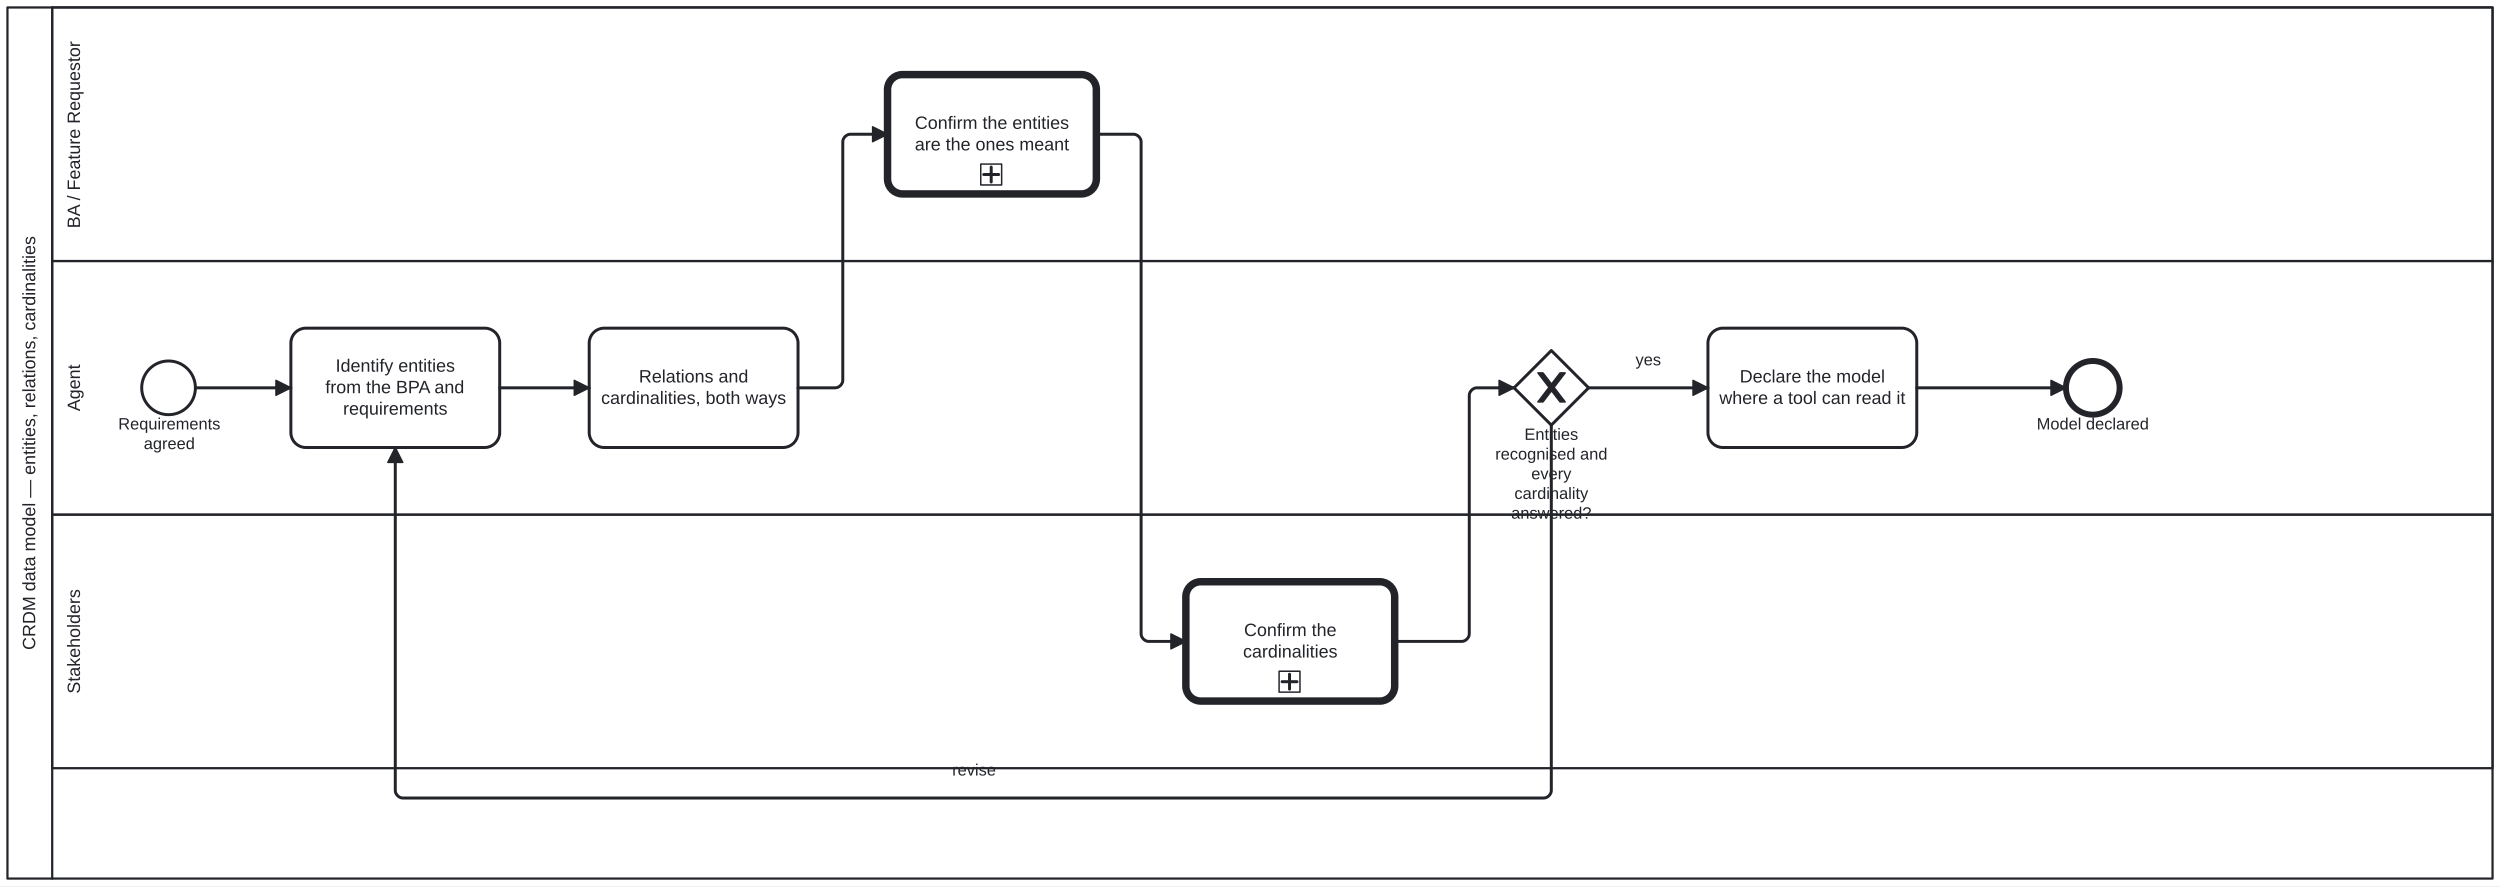
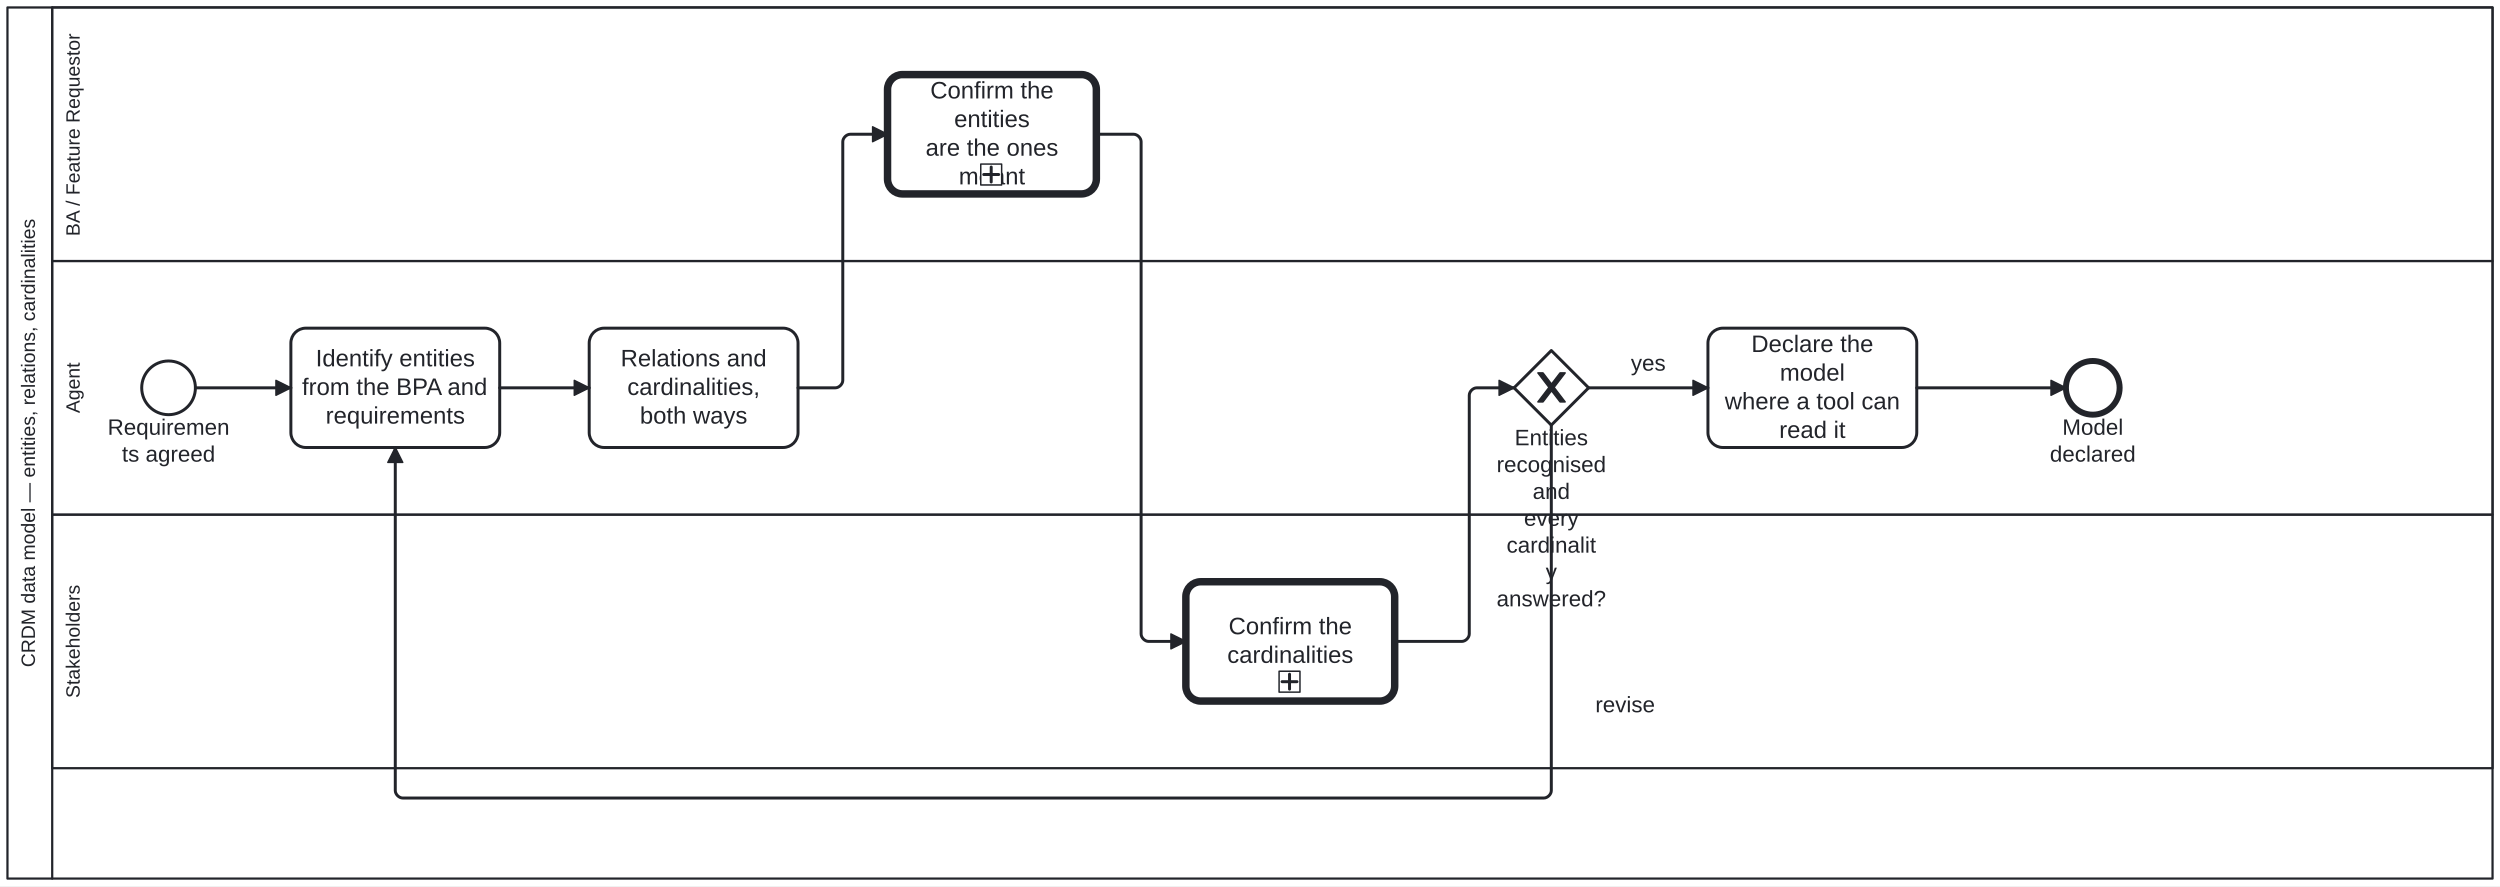
<svg xmlns="http://www.w3.org/2000/svg" width="100%" style="max-width:100%;height:auto" viewBox="155 75 1676 594" version="1.1">
  <rect x="155" y="75" width="1676" height="594" fill="#ffffff" />
  <g class="djs-group">
    <g class="djs-element djs-shape" data-element-id="Participant_Process_CRDM_DataModel" style="display: block;" transform="matrix(1 0 0 1 160 80)">
      <g class="djs-visual">
        <rect x="0" y="0" width="1666" height="584" rx="0" ry="0" style="stroke-linecap: round; stroke-linejoin: round; stroke: rgb(34, 36, 42); stroke-width: 1.5px; fill: white; fill-opacity: 0.95;" />
        <path style="fill: none; stroke-linecap: round; stroke-linejoin: round; stroke: rgb(34, 36, 42); stroke-width: 1.5px;" d="M30,0L30,584" />
-         <text lineHeight="1.2" class="djs-label" style="font-family: Arial, sans-serif; font-size: 12px; font-weight: normal; fill: rgb(34, 36, 42);" transform="matrix(-1.83697e-16 -1 1 -1.83697e-16 0 584)">
-           <tspan x="153.276" y="18.6">CRDM data model — entities, relations, cardinalities</tspan>
+         <text lineHeight="1.05" class="djs-label" transform="matrix(-1.83697e-16 -1 1 -1.83697e-16 0 584)" style="font-family: Arial, sans-serif; font-size: 13px; font-weight: normal; fill: rgb(34, 36, 42);">
+           <tspan x="141.716" y="18.413">CRDM data model — entities, relations, cardinalities</tspan>
        </text>
      </g>
      <rect class="djs-hit djs-hit-all" x="0" y="0" width="1666" height="584" style="fill: none; stroke-opacity: 0; stroke: white; stroke-width: 15px;" />
    </g>
    <g class="djs-children">
      <g class="djs-group">
        <g class="djs-element djs-shape" data-element-id="Lane_Stakeholders" style="display: block;" transform="matrix(1 0 0 1 190 420)">
          <g class="djs-visual">
            <rect x="0" y="0" width="1636" height="170" rx="0" ry="0" style="stroke-linecap: round; stroke-linejoin: round; stroke: rgb(34, 36, 42); stroke-width: 1.5px; fill: white; fill-opacity: 0.25;" />
-             <text lineHeight="1.2" class="djs-label" style="font-family: Arial, sans-serif; font-size: 12px; font-weight: normal; fill: rgb(34, 36, 42);" transform="matrix(-1.83697e-16 -1 1 -1.83697e-16 0 170)">
-               <tspan x="49.979" y="18.6">Stakeholders</tspan>
+             <text lineHeight="1.05" class="djs-label" transform="matrix(-1.83697e-16 -1 1 -1.83697e-16 0 170)" style="font-family: Arial, sans-serif; font-size: 13px; font-weight: normal; fill: rgb(34, 36, 42);">
+               <tspan x="47.06" y="18.413">Stakeholders</tspan>
            </text>
          </g>
          <rect class="djs-hit djs-hit-all" x="0" y="0" width="1636" height="170" style="fill: none; stroke-opacity: 0; stroke: white; stroke-width: 15px;" />
        </g>
      </g>
      <g class="djs-group">
        <g class="djs-element djs-shape" data-element-id="Lane_Agent" style="display: block;" transform="matrix(1 0 0 1 190 250)">
          <g class="djs-visual">
            <rect x="0" y="0" width="1636" height="170" rx="0" ry="0" style="stroke-linecap: round; stroke-linejoin: round; stroke: rgb(34, 36, 42); stroke-width: 1.5px; fill: white; fill-opacity: 0.25;" />
-             <text lineHeight="1.2" class="djs-label" style="font-family: Arial, sans-serif; font-size: 12px; font-weight: normal; fill: rgb(34, 36, 42);" transform="matrix(-1.83697e-16 -1 1 -1.83697e-16 0 170)">
-               <tspan x="69.32" y="18.6">Agent</tspan>
+             <text lineHeight="1.05" class="djs-label" transform="matrix(-1.83697e-16 -1 1 -1.83697e-16 0 170)" style="font-family: Arial, sans-serif; font-size: 13px; font-weight: normal; fill: rgb(34, 36, 42);">
+               <tspan x="68.014" y="18.413">Agent</tspan>
            </text>
          </g>
          <rect class="djs-hit djs-hit-all" x="0" y="0" width="1636" height="170" style="fill: none; stroke-opacity: 0; stroke: white; stroke-width: 15px;" />
        </g>
      </g>
      <g class="djs-group">
        <g class="djs-element djs-shape" data-element-id="Lane_BA" style="display: block;" transform="matrix(1 0 0 1 190 80)">
          <g class="djs-visual">
            <rect x="0" y="0" width="1636" height="170" rx="0" ry="0" style="stroke-linecap: round; stroke-linejoin: round; stroke: rgb(34, 36, 42); stroke-width: 1.5px; fill: white; fill-opacity: 0.25;" />
-             <text lineHeight="1.2" class="djs-label" style="font-family: Arial, sans-serif; font-size: 12px; font-weight: normal; fill: rgb(34, 36, 42);" transform="matrix(-1.83697e-16 -1 1 -1.83697e-16 0 170)">
-               <tspan x="21.968" y="18.6">BA / Feature Requestor</tspan>
+             <text lineHeight="1.05" class="djs-label" transform="matrix(-1.83697e-16 -1 1 -1.83697e-16 0 170)" style="font-family: Arial, sans-serif; font-size: 13px; font-weight: normal; fill: rgb(34, 36, 42);">
+               <tspan x="16.715" y="18.413">BA / Feature Requestor</tspan>
            </text>
          </g>
          <rect class="djs-hit djs-hit-all" x="0" y="0" width="1636" height="170" style="fill: none; stroke-opacity: 0; stroke: white; stroke-width: 15px;" />
        </g>
      </g>
      <g class="djs-group">
        <g class="djs-element djs-shape" data-element-id="Start_Process_CRDM_DataModel" style="display: block;" transform="matrix(1 0 0 1 250 317)">
          <g class="djs-visual">
            <circle cx="18" cy="18" r="18" style="stroke-linecap: round; stroke-linejoin: round; stroke: rgb(34, 36, 42); stroke-width: 2px; fill: white; fill-opacity: 0.95;" />
          </g>
          <rect class="djs-hit djs-hit-all" x="0" y="0" width="36" height="36" style="fill: none; stroke-opacity: 0; stroke: white; stroke-width: 15px;" />
        </g>
      </g>
      <g class="djs-group">
-         <g class="djs-element djs-shape" data-element-id="Start_Process_CRDM_DataModel_label" style="display: block;" transform="matrix(1 0 0 1 234 353)">
-           <g class="djs-visual">
-             <text lineHeight="1.2" class="djs-label" style="font-family: Arial, sans-serif; font-size: 11px; font-weight: normal; fill: rgb(34, 36, 42);">
-               <tspan x="0.262" y="9.9">Requirements</tspan>
-               <tspan x="17.374" y="23.1">agreed</tspan>
-             </text>
-           </g>
-           <rect class="djs-hit djs-hit-all" x="0" y="0" width="69" height="27" style="fill: none; stroke-opacity: 0; stroke: white; stroke-width: 15px;" />
+         <g class="djs-element djs-shape" data-element-id="Start_Process_CRDM_DataModel_label" style="display: block;" transform="matrix(1 0 0 1 225 353)">
+           <g class="djs-visual">
+             <text lineHeight="1.2" class="djs-label" style="font-family: Arial, sans-serif; font-size: 15px; font-weight: normal; fill: rgb(34, 36, 42);">
+               <tspan x="2.146" y="13.5">Requiremen</tspan>
+               <tspan x="11.729" y="31.5">ts agreed</tspan>
+             </text>
+           </g>
+           <rect class="djs-hit djs-hit-all" x="0" y="0" width="86" height="36" style="fill: none; stroke-opacity: 0; stroke: white; stroke-width: 15px;" />
        </g>
      </g>
      <g class="djs-group">
        <g class="djs-element djs-shape" data-element-id="A_Entities" style="display: block;" transform="matrix(1 0 0 1 350 295)">
          <g class="djs-visual">
            <rect x="0" y="0" width="140" height="80" rx="10" ry="10" style="stroke-linecap: round; stroke-linejoin: round; stroke: rgb(34, 36, 42); stroke-width: 2px; fill: white; fill-opacity: 0.95;" />
-             <text lineHeight="1.2" class="djs-label" style="font-family: Arial, sans-serif; font-size: 12px; font-weight: normal; fill: rgb(34, 36, 42);">
-               <tspan x="29.978" y="29.2">Identify entities</tspan>
-               <tspan x="23.087" y="43.6">from the BPA and </tspan>
-               <tspan x="34.984" y="58">requirements</tspan>
+             <text lineHeight="1.2" class="djs-label" style="font-family: Arial, sans-serif; font-size: 16px; font-weight: normal; fill: rgb(34, 36, 42);">
+               <tspan x="16.637" y="25.6">Identify entities</tspan>
+               <tspan x="7.449" y="44.8">from the BPA and</tspan>
+               <tspan x="23.312" y="64">requirements</tspan>
            </text>
          </g>
          <rect class="djs-hit djs-hit-all" x="0" y="0" width="140" height="80" style="fill: none; stroke-opacity: 0; stroke: white; stroke-width: 15px;" />
        </g>
      </g>
      <g class="djs-group">
        <g class="djs-element djs-shape" data-element-id="A_Relations" style="display: block;" transform="matrix(1 0 0 1 550 295)">
          <g class="djs-visual">
            <rect x="0" y="0" width="140" height="80" rx="10" ry="10" style="stroke-linecap: round; stroke-linejoin: round; stroke: rgb(34, 36, 42); stroke-width: 2px; fill: white; fill-opacity: 0.95;" />
-             <text lineHeight="1.2" class="djs-label" style="font-family: Arial, sans-serif; font-size: 12px; font-weight: normal; fill: rgb(34, 36, 42);">
-               <tspan x="33.309" y="36.4">Relations and</tspan>
-               <tspan x="7.97" y="50.8">cardinalities, both ways</tspan>
+             <text lineHeight="1.2" class="djs-label" style="font-family: Arial, sans-serif; font-size: 16px; font-weight: normal; fill: rgb(34, 36, 42);">
+               <tspan x="21.078" y="25.6">Relations and</tspan>
+               <tspan x="25.535" y="44.8">cardinalities, </tspan>
+               <tspan x="33.98" y="64">both ways</tspan>
            </text>
          </g>
          <rect class="djs-hit djs-hit-all" x="0" y="0" width="140" height="80" style="fill: none; stroke-opacity: 0; stroke: white; stroke-width: 15px;" />
        </g>
      </g>
      <g class="djs-group">
        <a class="fa-subprocess-link" href="https://litlfred.github.io/folio-assistant/cat-harness/process/Process_AskThePerson" target="_top">
          <g class="djs-element djs-shape" data-element-id="BA_ConfirmEntities" style="display: block;" transform="matrix(1 0 0 1 750 125)">
            <g class="djs-visual">
              <rect x="0" y="0" width="140" height="80" rx="10" ry="10" style="stroke-linecap: round; stroke-linejoin: round; stroke: rgb(34, 36, 42); stroke-width: 5px; fill: white; fill-opacity: 0.95;" />
-               <text lineHeight="1.2" class="djs-label" style="font-family: Arial, sans-serif; font-size: 12px; font-weight: normal; fill: rgb(34, 36, 42);">
-                 <tspan x="18.312" y="36.4">Confirm the entities</tspan>
-                 <tspan x="18.3" y="50.8">are the ones meant</tspan>
+               <text lineHeight="1.2" class="djs-label" style="font-family: Arial, sans-serif; font-size: 16px; font-weight: normal; fill: rgb(34, 36, 42);">
+                 <tspan x="28.652" y="16">Confirm the </tspan>
+                 <tspan x="44.652" y="35.2">entities</tspan>
+                 <tspan x="25.523" y="54.4">are the ones </tspan>
+                 <tspan x="47.766" y="73.6">meant</tspan>
              </text>
              <rect x="0" y="0" width="14" height="14" rx="0" ry="0" style="stroke-linecap: round; stroke-linejoin: round; stroke: rgb(34, 36, 42); stroke-width: 1px; fill: white;" transform="matrix(1 0 0 1 62.5 60)" />
              <path data-marker="sub-process" d="m62.5,60 m 7,2 l 0,10 m -5,-5 l 10,0" style="fill: white; stroke-linecap: round; stroke-linejoin: round; stroke: rgb(34, 36, 42); stroke-width: 2px;" />
            </g>
            <rect class="djs-hit djs-hit-all" x="0" y="0" width="140" height="80" style="fill: none; stroke-opacity: 0; stroke: white; stroke-width: 15px;" />
          </g>
        </a>
      </g>
      <g class="djs-group">
        <a class="fa-subprocess-link" href="https://litlfred.github.io/folio-assistant/cat-harness/process/Process_AskThePerson" target="_top">
          <g class="djs-element djs-shape" data-element-id="S_ConfirmCardinality" style="display: block;" transform="matrix(1 0 0 1 950 465)">
            <g class="djs-visual">
              <rect x="0" y="0" width="140" height="80" rx="10" ry="10" style="stroke-linecap: round; stroke-linejoin: round; stroke: rgb(34, 36, 42); stroke-width: 5px; fill: white; fill-opacity: 0.95;" />
-               <text lineHeight="1.2" class="djs-label" style="font-family: Arial, sans-serif; font-size: 12px; font-weight: normal; fill: rgb(34, 36, 42);">
-                 <tspan x="38.989" y="36.4">Confirm the</tspan>
-                 <tspan x="38.318" y="50.8">cardinalities</tspan>
+               <text lineHeight="1.2" class="djs-label" style="font-family: Arial, sans-serif; font-size: 16px; font-weight: normal; fill: rgb(34, 36, 42);">
+                 <tspan x="28.652" y="35.2">Confirm the</tspan>
+                 <tspan x="27.758" y="54.4">cardinalities</tspan>
              </text>
              <rect x="0" y="0" width="14" height="14" rx="0" ry="0" style="stroke-linecap: round; stroke-linejoin: round; stroke: rgb(34, 36, 42); stroke-width: 1px; fill: white;" transform="matrix(1 0 0 1 62.5 60)" />
              <path data-marker="sub-process" d="m62.5,60 m 7,2 l 0,10 m -5,-5 l 10,0" style="fill: white; stroke-linecap: round; stroke-linejoin: round; stroke: rgb(34, 36, 42); stroke-width: 2px;" />
            </g>
            <rect class="djs-hit djs-hit-all" x="0" y="0" width="140" height="80" style="fill: none; stroke-opacity: 0; stroke: white; stroke-width: 15px;" />
          </g>
        </a>
      </g>
      <g class="djs-group">
        <g class="djs-element djs-shape" data-element-id="GW_Model" style="display: block;" transform="matrix(1 0 0 1 1170 310)">
          <g class="djs-visual">
            <polygon points="25,0 50,25 25,50 0,25" style="stroke-linecap: round; stroke-linejoin: round; stroke: rgb(34, 36, 42); stroke-width: 2px; fill: white; fill-opacity: 0.95;" />
            <path d="m 16,15 7.429,9.714 -7.429,9.714 3.429,0 5.714,-7.464 5.714,7.464 3.429,0 -7.429,-9.714 7.429,-9.714 -3.429,0 -5.714,7.464 -5.714,-7.464 -3.429,0 z" style="fill: rgb(34, 36, 42); stroke-linecap: round; stroke-linejoin: round; stroke: rgb(34, 36, 42); stroke-width: 1px;" />
          </g>
          <rect class="djs-hit djs-hit-all" x="0" y="0" width="50" height="50" style="fill: none; stroke-opacity: 0; stroke: white; stroke-width: 15px;" />
        </g>
      </g>
      <g class="djs-group">
-         <g class="djs-element djs-shape" data-element-id="GW_Model_label" style="display: block;" transform="matrix(1 0 0 1 1155 360)">
-           <g class="djs-visual">
-             <text lineHeight="1.2" class="djs-label" style="font-family: Arial, sans-serif; font-size: 11px; font-weight: normal; fill: rgb(34, 36, 42);">
-               <tspan x="21.964" y="9.9">Entities </tspan>
-               <tspan x="2.389" y="23.1">recognised and</tspan>
-               <tspan x="26.551" y="36.3">every </tspan>
-               <tspan x="15.239" y="49.5">cardinality </tspan>
-               <tspan x="13.094" y="62.7">answered?</tspan>
-             </text>
-           </g>
-           <rect class="djs-hit djs-hit-all" x="0" y="0" width="80" height="53" style="fill: none; stroke-opacity: 0; stroke: white; stroke-width: 15px;" />
+         <g class="djs-element djs-shape" data-element-id="GW_Model_label" style="display: block;" transform="matrix(1 0 0 1 1158 360)">
+           <g class="djs-visual">
+             <text lineHeight="1.2" class="djs-label" style="font-family: Arial, sans-serif; font-size: 15px; font-weight: normal; fill: rgb(34, 36, 42);">
+               <tspan x="12.405" y="13.5">Entities </tspan>
+               <tspan x="0.309" y="31.5">recognised</tspan>
+               <tspan x="24.487" y="49.5">and</tspan>
+               <tspan x="18.66" y="67.5">every </tspan>
+               <tspan x="6.985" y="85.5">cardinalit</tspan>
+               <tspan x="33.25" y="103.5">y </tspan>
+               <tspan x="0.309" y="121.5">answered?</tspan>
+             </text>
+           </g>
+           <rect class="djs-hit djs-hit-all" x="0" y="0" width="74" height="108" style="fill: none; stroke-opacity: 0; stroke: white; stroke-width: 15px;" />
        </g>
      </g>
      <g class="djs-group">
        <g class="djs-element djs-shape" data-element-id="A_Declare" style="display: block;" transform="matrix(1 0 0 1 1300 295)">
          <g class="djs-visual">
            <rect x="0" y="0" width="140" height="80" rx="10" ry="10" style="stroke-linecap: round; stroke-linejoin: round; stroke: rgb(34, 36, 42); stroke-width: 2px; fill: white; fill-opacity: 0.95;" />
-             <text lineHeight="1.2" class="djs-label" style="font-family: Arial, sans-serif; font-size: 12px; font-weight: normal; fill: rgb(34, 36, 42);">
-               <tspan x="21.309" y="36.4">Declare the model</tspan>
-               <tspan x="7.63" y="50.8">where a tool can read it</tspan>
+             <text lineHeight="1.2" class="djs-label" style="font-family: Arial, sans-serif; font-size: 16px; font-weight: normal; fill: rgb(34, 36, 42);">
+               <tspan x="29.09" y="16">Declare the </tspan>
+               <tspan x="48.211" y="35.2">model</tspan>
+               <tspan x="11.297" y="54.4">where a tool can </tspan>
+               <tspan x="47.766" y="73.6">read it</tspan>
            </text>
          </g>
          <rect class="djs-hit djs-hit-all" x="0" y="0" width="140" height="80" style="fill: none; stroke-opacity: 0; stroke: white; stroke-width: 15px;" />
        </g>
      </g>
      <g class="djs-group">
        <g class="djs-element djs-shape" data-element-id="End_Process_CRDM_DataModel" style="display: block;" transform="matrix(1 0 0 1 1540 317)">
          <g class="djs-visual">
            <circle cx="18" cy="18" r="18" style="stroke-linecap: round; stroke-linejoin: round; stroke: rgb(34, 36, 42); stroke-width: 4px; fill: white; fill-opacity: 0.95;" />
          </g>
          <rect class="djs-hit djs-hit-all" x="0" y="0" width="36" height="36" style="fill: none; stroke-opacity: 0; stroke: white; stroke-width: 15px;" />
        </g>
      </g>
      <g class="djs-group">
-         <g class="djs-element djs-shape" data-element-id="End_Process_CRDM_DataModel_label" style="display: block;" transform="matrix(1 0 0 1 1520 353)">
-           <g class="djs-visual">
-             <text lineHeight="1.2" class="djs-label" style="font-family: Arial, sans-serif; font-size: 11px; font-weight: normal; fill: rgb(34, 36, 42);">
-               <tspan x="0.394" y="9.9">Model declared</tspan>
-             </text>
-           </g>
-           <rect class="djs-hit djs-hit-all" x="0" y="0" width="76" height="14" style="fill: none; stroke-opacity: 0; stroke: white; stroke-width: 15px;" />
+         <g class="djs-element djs-shape" data-element-id="End_Process_CRDM_DataModel_label" style="display: block;" transform="matrix(1 0 0 1 1529 353)">
+           <g class="djs-visual">
+             <text lineHeight="1.2" class="djs-label" style="font-family: Arial, sans-serif; font-size: 15px; font-weight: normal; fill: rgb(34, 36, 42);">
+               <tspan x="8.573" y="13.5">Model </tspan>
+               <tspan x="0.23" y="31.5">declared</tspan>
+             </text>
+           </g>
+           <rect class="djs-hit djs-hit-all" x="0" y="0" width="58" height="36" style="fill: none; stroke-opacity: 0; stroke: white; stroke-width: 15px;" />
        </g>
      </g>
      <g class="djs-group">
        <g class="djs-element djs-connection" data-element-id="SF_Process_CRDM_DataModel_1" style="display: block;">
          <g class="djs-visual">
            <defs>
              <marker id="folio-marker-1" viewBox="0 0 20 20" refX="11" refY="10" markerWidth="10" markerHeight="10" orient="auto">
                <path d="M 1 5 L 11 10 L 1 15 Z" style="stroke-linecap: round; stroke-linejoin: round; stroke: rgb(34, 36, 42); stroke-width: 1px; fill: rgb(34, 36, 42);" />
              </marker>
            </defs>
            <path data-corner-radius="5" style="fill: none; stroke-linecap: round; stroke-linejoin: round; stroke: rgb(34, 36, 42); stroke-width: 2px; marker-end: url('#folio-marker-1');" d="M286,335L350,335" />
          </g>
          <path d="M286,335L350,335" class="djs-hit djs-hit-stroke" style="fill: none; stroke-opacity: 0; stroke: white; stroke-width: 15px;" />
        </g>
      </g>
      <g class="djs-group">
        <g class="djs-element djs-connection" data-element-id="SF_Process_CRDM_DataModel_2" style="display: block;">
          <g class="djs-visual">
            <defs>
              <marker id="folio-marker-2" viewBox="0 0 20 20" refX="11" refY="10" markerWidth="10" markerHeight="10" orient="auto">
                <path d="M 1 5 L 11 10 L 1 15 Z" style="stroke-linecap: round; stroke-linejoin: round; stroke: rgb(34, 36, 42); stroke-width: 1px; fill: rgb(34, 36, 42);" />
              </marker>
            </defs>
            <path data-corner-radius="5" style="fill: none; stroke-linecap: round; stroke-linejoin: round; stroke: rgb(34, 36, 42); stroke-width: 2px; marker-end: url('#folio-marker-2');" d="M490,335L550,335" />
          </g>
          <path d="M490,335L550,335" class="djs-hit djs-hit-stroke" style="fill: none; stroke-opacity: 0; stroke: white; stroke-width: 15px;" />
        </g>
      </g>
      <g class="djs-group">
        <g class="djs-element djs-connection" data-element-id="SF_Process_CRDM_DataModel_3" style="display: block;">
          <g class="djs-visual">
            <defs>
              <marker id="folio-marker-3" viewBox="0 0 20 20" refX="11" refY="10" markerWidth="10" markerHeight="10" orient="auto">
                <path d="M 1 5 L 11 10 L 1 15 Z" style="stroke-linecap: round; stroke-linejoin: round; stroke: rgb(34, 36, 42); stroke-width: 1px; fill: rgb(34, 36, 42);" />
              </marker>
            </defs>
            <path data-corner-radius="5" style="fill: none; stroke-linecap: round; stroke-linejoin: round; stroke: rgb(34, 36, 42); stroke-width: 2px; marker-end: url('#folio-marker-3');" d="M690,335L715,335C717.5,335,720,332.5,720,330L720,170C720,167.5,722.5,165,725,165L750,165" />
          </g>
          <path d="M690,335L720,335L720,165L750,165" class="djs-hit djs-hit-stroke" style="fill: none; stroke-opacity: 0; stroke: white; stroke-width: 15px;" />
        </g>
      </g>
      <g class="djs-group">
        <g class="djs-element djs-connection" data-element-id="SF_Process_CRDM_DataModel_4" style="display: block;">
          <g class="djs-visual">
            <defs>
              <marker id="folio-marker-4" viewBox="0 0 20 20" refX="11" refY="10" markerWidth="10" markerHeight="10" orient="auto">
                <path d="M 1 5 L 11 10 L 1 15 Z" style="stroke-linecap: round; stroke-linejoin: round; stroke: rgb(34, 36, 42); stroke-width: 1px; fill: rgb(34, 36, 42);" />
              </marker>
            </defs>
            <path data-corner-radius="5" style="fill: none; stroke-linecap: round; stroke-linejoin: round; stroke: rgb(34, 36, 42); stroke-width: 2px; marker-end: url('#folio-marker-4');" d="M890,165L915,165C917.5,165,920,167.5,920,170L920,500C920,502.5,922.5,505,925,505L950,505" />
          </g>
          <path d="M890,165L920,165L920,505L950,505" class="djs-hit djs-hit-stroke" style="fill: none; stroke-opacity: 0; stroke: white; stroke-width: 15px;" />
        </g>
      </g>
      <g class="djs-group">
        <g class="djs-element djs-connection" data-element-id="SF_Process_CRDM_DataModel_5" style="display: block;">
          <g class="djs-visual">
            <defs>
              <marker id="folio-marker-5" viewBox="0 0 20 20" refX="11" refY="10" markerWidth="10" markerHeight="10" orient="auto">
                <path d="M 1 5 L 11 10 L 1 15 Z" style="stroke-linecap: round; stroke-linejoin: round; stroke: rgb(34, 36, 42); stroke-width: 1px; fill: rgb(34, 36, 42);" />
              </marker>
            </defs>
            <path data-corner-radius="5" style="fill: none; stroke-linecap: round; stroke-linejoin: round; stroke: rgb(34, 36, 42); stroke-width: 2px; marker-end: url('#folio-marker-5');" d="M1090,505L1135,505C1137.5,505,1140,502.5,1140,500L1140,340C1140,337.5,1142.5,335,1145,335L1170,335" />
          </g>
          <path d="M1090,505L1140,505L1140,335L1170,335" class="djs-hit djs-hit-stroke" style="fill: none; stroke-opacity: 0; stroke: white; stroke-width: 15px;" />
        </g>
      </g>
      <g class="djs-group">
        <g class="djs-element djs-connection" data-element-id="SF_Process_CRDM_DataModel_6" style="display: block;">
          <g class="djs-visual">
            <defs>
              <marker id="folio-marker-6" viewBox="0 0 20 20" refX="11" refY="10" markerWidth="10" markerHeight="10" orient="auto">
                <path d="M 1 5 L 11 10 L 1 15 Z" style="stroke-linecap: round; stroke-linejoin: round; stroke: rgb(34, 36, 42); stroke-width: 1px; fill: rgb(34, 36, 42);" />
              </marker>
            </defs>
            <path data-corner-radius="5" style="fill: none; stroke-linecap: round; stroke-linejoin: round; stroke: rgb(34, 36, 42); stroke-width: 2px; marker-end: url('#folio-marker-6');" d="M1195,360L1195,605C1195,607.5,1192.5,610,1190,610L425,610C422.5,610,420,607.5,420,605L420,375" />
          </g>
          <path d="M1195,360L1195,610L420,610L420,375" class="djs-hit djs-hit-stroke" style="fill: none; stroke-opacity: 0; stroke: white; stroke-width: 15px;" />
        </g>
      </g>
      <g class="djs-group">
-         <g class="djs-element djs-shape" data-element-id="SF_Process_CRDM_DataModel_6_label" style="display: block;" transform="matrix(1 0 0 1 793 585)">
-           <g class="djs-visual">
-             <text lineHeight="1.2" class="djs-label" style="font-family: Arial, sans-serif; font-size: 11px; font-weight: normal; fill: rgb(34, 36, 42);">
-               <tspan x="0.329" y="9.9">revise</tspan>
-             </text>
-           </g>
-           <rect class="djs-hit djs-hit-all" x="0" y="0" width="30" height="14" style="fill: none; stroke-opacity: 0; stroke: white; stroke-width: 15px;" />
+         <g class="djs-element djs-shape" data-element-id="SF_Process_CRDM_DataModel_6_label" style="display: block;" transform="matrix(1 0 0 1 1224 539)">
+           <g class="djs-visual">
+             <text lineHeight="1.2" class="djs-label" style="font-family: Arial, sans-serif; font-size: 15px; font-weight: normal; fill: rgb(34, 36, 42);">
+               <tspan x="0.494" y="13.5">revise</tspan>
+             </text>
+           </g>
+           <rect class="djs-hit djs-hit-all" x="0" y="0" width="41" height="18" style="fill: none; stroke-opacity: 0; stroke: white; stroke-width: 15px;" />
        </g>
      </g>
      <g class="djs-group">
        <g class="djs-element djs-connection" data-element-id="SF_Process_CRDM_DataModel_7" style="display: block;">
          <g class="djs-visual">
            <defs>
              <marker id="folio-marker-7" viewBox="0 0 20 20" refX="11" refY="10" markerWidth="10" markerHeight="10" orient="auto">
                <path d="M 1 5 L 11 10 L 1 15 Z" style="stroke-linecap: round; stroke-linejoin: round; stroke: rgb(34, 36, 42); stroke-width: 1px; fill: rgb(34, 36, 42);" />
              </marker>
            </defs>
            <path data-corner-radius="5" style="fill: none; stroke-linecap: round; stroke-linejoin: round; stroke: rgb(34, 36, 42); stroke-width: 2px; marker-end: url('#folio-marker-7');" d="M1220,335L1300,335" />
          </g>
          <path d="M1220,335L1300,335" class="djs-hit djs-hit-stroke" style="fill: none; stroke-opacity: 0; stroke: white; stroke-width: 15px;" />
        </g>
      </g>
      <g class="djs-group">
-         <g class="djs-element djs-shape" data-element-id="SF_Process_CRDM_DataModel_7_label" style="display: block;" transform="matrix(1 0 0 1 1251 310)">
-           <g class="djs-visual">
-             <text lineHeight="1.2" class="djs-label" style="font-family: Arial, sans-serif; font-size: 11px; font-weight: normal; fill: rgb(34, 36, 42);">
-               <tspan x="0.441" y="9.9">yes</tspan>
-             </text>
-           </g>
-           <rect class="djs-hit djs-hit-all" x="0" y="0" width="18" height="14" style="fill: none; stroke-opacity: 0; stroke: white; stroke-width: 15px;" />
+         <g class="djs-element djs-shape" data-element-id="SF_Process_CRDM_DataModel_7_label" style="display: block;" transform="matrix(1 0 0 1 1248 310)">
+           <g class="djs-visual">
+             <text lineHeight="1.2" class="djs-label" style="font-family: Arial, sans-serif; font-size: 15px; font-weight: normal; fill: rgb(34, 36, 42);">
+               <tspan x="0.329" y="13.5">yes</tspan>
+             </text>
+           </g>
+           <rect class="djs-hit djs-hit-all" x="0" y="0" width="24" height="18" style="fill: none; stroke-opacity: 0; stroke: white; stroke-width: 15px;" />
        </g>
      </g>
      <g class="djs-group">
        <g class="djs-element djs-connection" data-element-id="SF_Process_CRDM_DataModel_8" style="display: block;">
          <g class="djs-visual">
            <defs>
              <marker id="folio-marker-8" viewBox="0 0 20 20" refX="11" refY="10" markerWidth="10" markerHeight="10" orient="auto">
                <path d="M 1 5 L 11 10 L 1 15 Z" style="stroke-linecap: round; stroke-linejoin: round; stroke: rgb(34, 36, 42); stroke-width: 1px; fill: rgb(34, 36, 42);" />
              </marker>
            </defs>
            <path data-corner-radius="5" style="fill: none; stroke-linecap: round; stroke-linejoin: round; stroke: rgb(34, 36, 42); stroke-width: 2px; marker-end: url('#folio-marker-8');" d="M1440,335L1540,335" />
          </g>
          <path d="M1440,335L1540,335" class="djs-hit djs-hit-stroke" style="fill: none; stroke-opacity: 0; stroke: white; stroke-width: 15px;" />
        </g>
      </g>
    </g>
  </g>
</svg>
